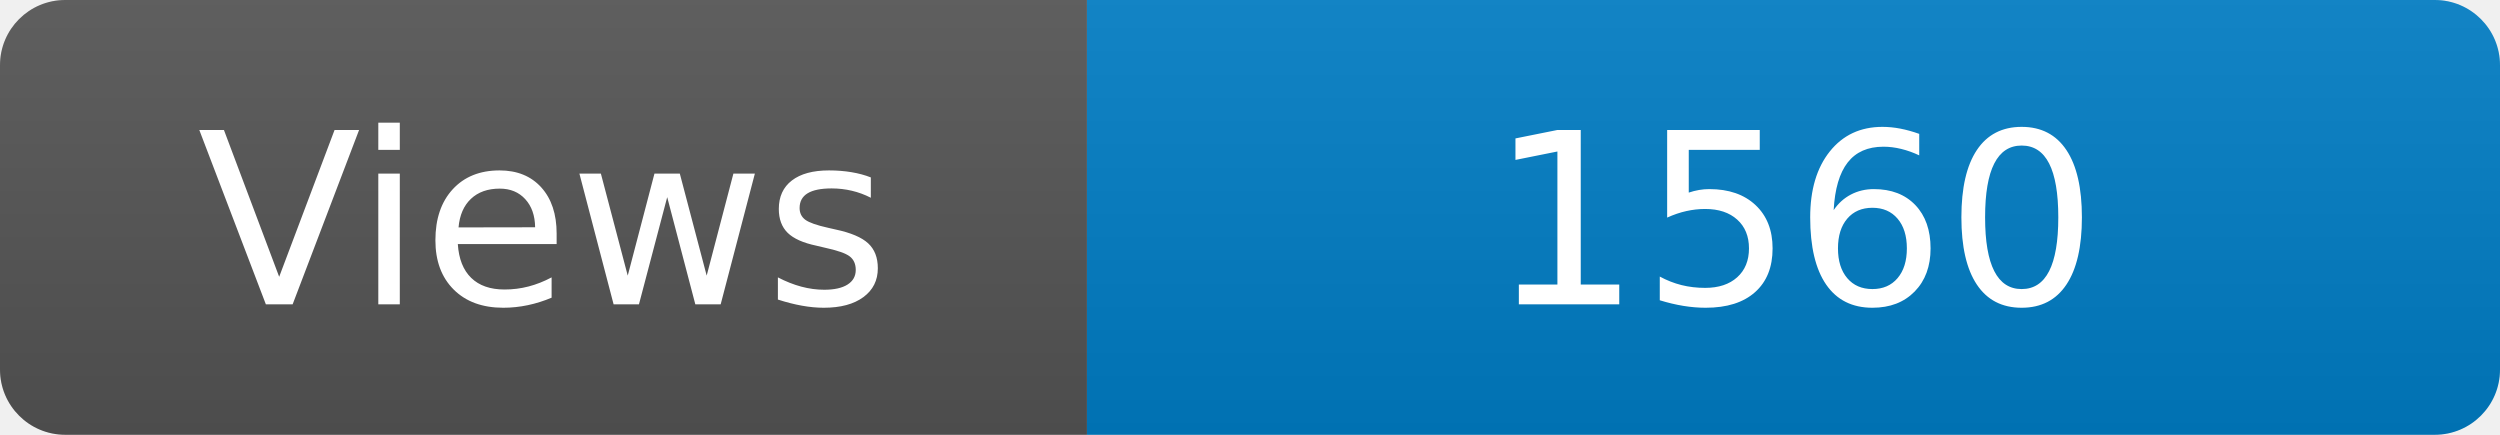
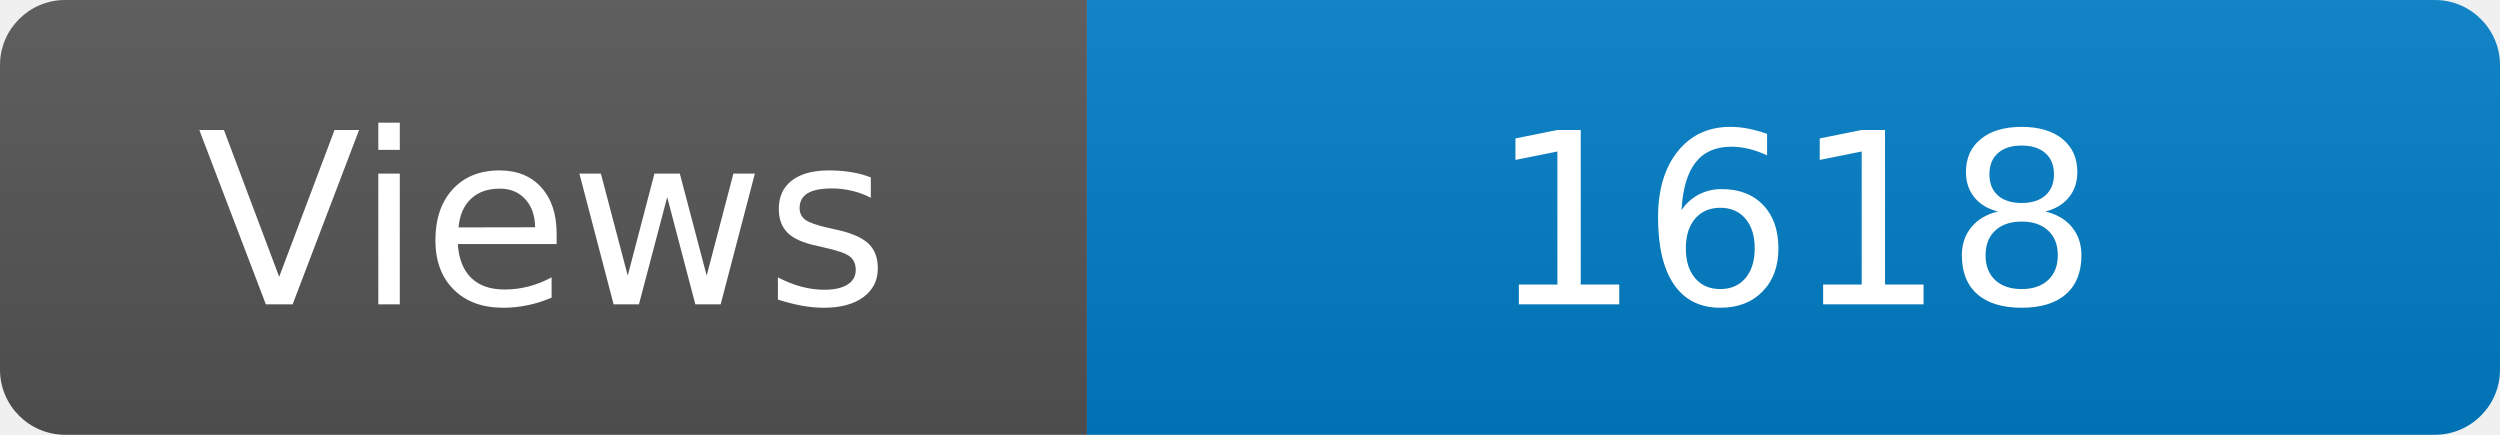
<svg xmlns="http://www.w3.org/2000/svg" width="115" height="20" role="img" aria-label="Maintained?: yes">
  <linearGradient id="s" x2="0" y2="100%">
    <stop offset="0" stop-color="#bbb" stop-opacity=".1" />
    <stop offset="1" stop-opacity=".1" />
  </linearGradient>
  <clipPath id="r">
    <rect width="115" height="20" rx="3" fill="#fff" />
  </clipPath>
  <g clip-path="url(#r)">
    <rect width="50" height="20" fill="#555" />
    <rect x="50" width="160" height="20" fill="#007ec6" />
    <rect width="115" height="20" fill="url(#s)" />
  </g>
  <g fill="#fff" text-anchor="middle" font-family="Verdana,Geneva,DejaVu Sans,sans-serif" font-size="110">
    <text x="250" y="140" transform="scale(.1)" fill="#fff">Views</text>
-     <text x="825" y="140" transform="scale(.1)" fill="#fff">1560</text>
+     <text x="825" y="140" transform="scale(.1)" fill="#fff">1618</text>
  </g>
</svg>
